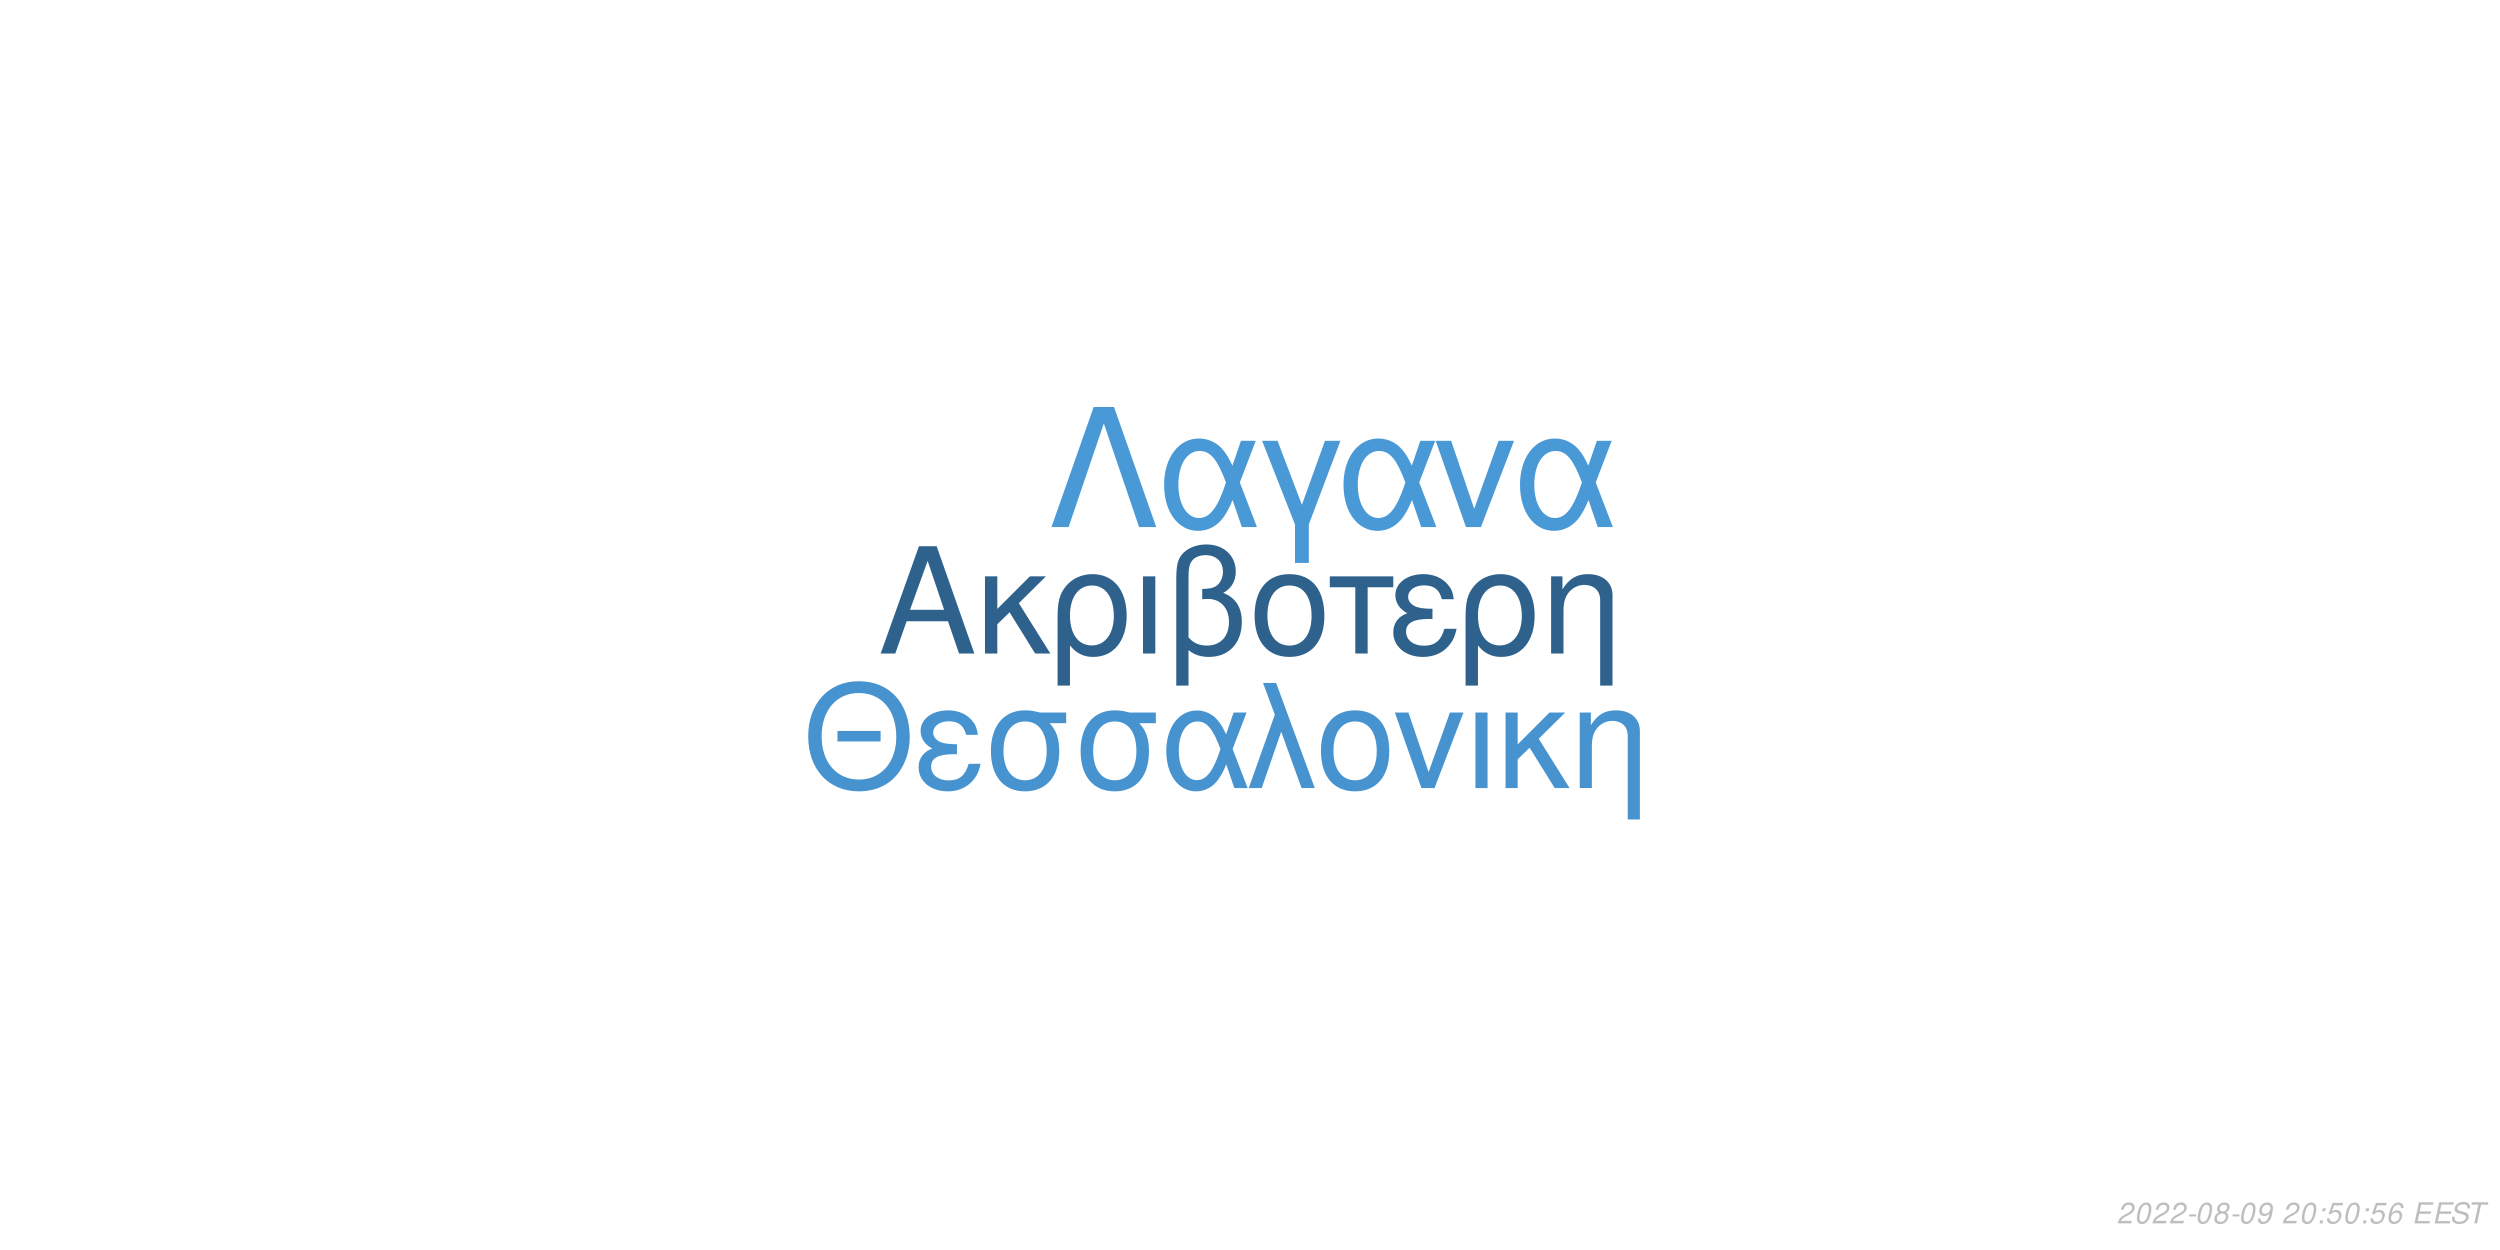
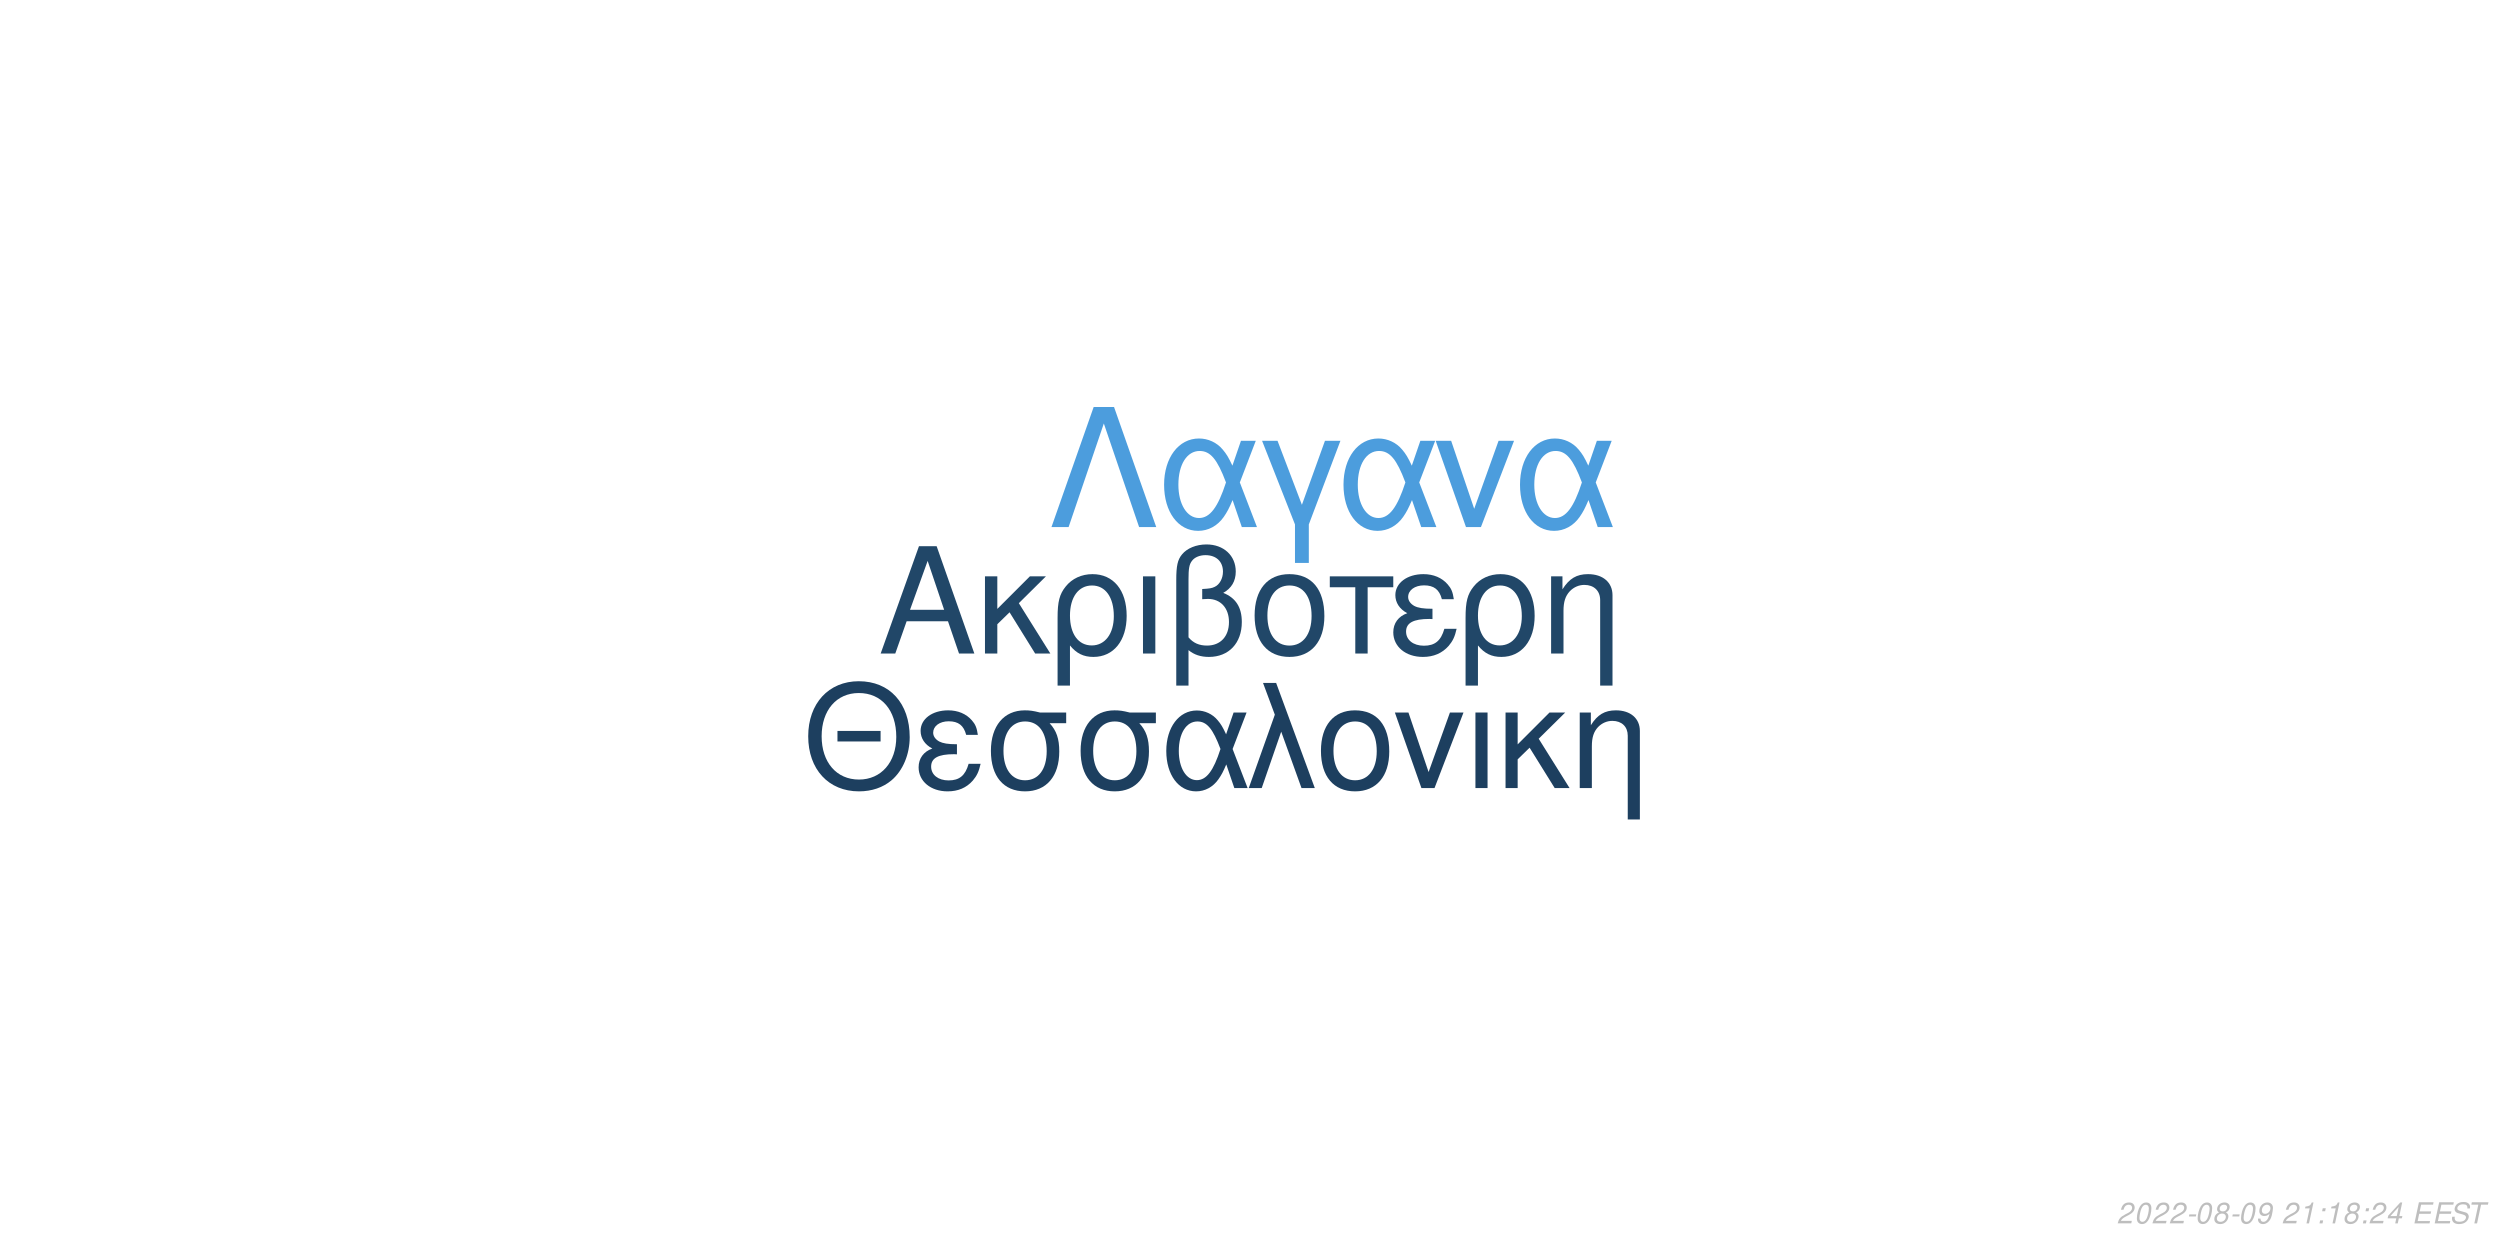
<svg xmlns="http://www.w3.org/2000/svg" xmlns:xlink="http://www.w3.org/1999/xlink" width="864pt" height="432pt" viewBox="0 0 864 432" version="1.1">
  <defs>
    <g>
      <symbol overflow="visible" id="glyph0-0">
        <path style="stroke:none;" d="" />
      </symbol>
      <symbol overflow="visible" id="glyph0-1">
        <path style="stroke:none;" d="M 24.125 -11.141 L 27.938 0 L 33.234 0 L 20.203 -37.094 L 14.094 -37.094 L 0.859 0 L 5.906 0 L 9.828 -11.141 Z M 22.797 -15.109 L 11 -15.109 L 17.094 -32.016 Z M 22.797 -15.109 " />
      </symbol>
      <symbol overflow="visible" id="glyph0-2">
        <path style="stroke:none;" d="M 7.172 -15.422 L 7.172 -26.672 L 2.906 -26.672 L 2.906 0 L 7.172 0 L 7.172 -10.125 L 11.406 -14.25 L 20.25 0 L 25.5 0 L 14.609 -17.406 L 23.969 -26.672 L 18.422 -26.672 Z M 7.172 -15.422 " />
      </symbol>
      <symbol overflow="visible" id="glyph0-3">
        <path style="stroke:none;" d="M 3 11.094 L 7.281 11.094 L 7.281 -2.797 C 9.516 -0.047 11.953 1.172 15.375 1.172 C 22.344 1.172 26.875 -4.422 26.875 -13.031 C 26.875 -21.891 22.297 -27.438 15.062 -27.438 C 11.297 -27.438 7.984 -25.906 5.797 -23.156 C 3.672 -20.516 3 -17.969 3 -12.359 Z M 14.906 -23.516 C 19.547 -23.516 22.438 -19.438 22.438 -12.922 C 22.438 -6.812 19.391 -2.797 14.812 -2.797 C 10.172 -2.797 7.281 -6.766 7.281 -13.125 C 7.281 -19.484 10.234 -23.516 14.906 -23.516 Z M 14.906 -23.516 " />
      </symbol>
      <symbol overflow="visible" id="glyph0-4">
        <path style="stroke:none;" d="M 3.516 0 L 7.781 0 L 7.781 -26.672 L 3.516 -26.672 Z M 3.516 0 " />
      </symbol>
      <symbol overflow="visible" id="glyph0-5">
        <path style="stroke:none;" d="M 4.016 11.094 L 8.25 11.094 L 8.25 -1.172 C 10.172 0.406 12.422 1.172 15.312 1.172 C 22.188 1.172 26.672 -3.609 26.672 -10.891 C 26.672 -15.984 24.578 -19.234 20.25 -20.969 C 23.109 -22.547 24.578 -25.031 24.578 -28.344 C 24.578 -33.844 20.406 -37.703 14.453 -37.703 C 10.938 -37.703 7.734 -36.391 6 -34.25 C 4.484 -32.422 4.016 -30.328 4.016 -25.391 Z M 8.25 -25.656 C 8.25 -29.359 8.5 -30.844 9.469 -32.062 C 10.375 -33.281 12.156 -34 14.094 -34 C 17.812 -34 20.156 -31.812 20.156 -28.297 C 20.156 -25.953 18.984 -23.812 17.297 -23.047 C 16.281 -22.547 15.469 -22.438 12.984 -22.297 L 12.984 -18.781 C 13.734 -18.828 14.344 -18.875 14.969 -18.875 C 19.344 -18.875 22.234 -15.719 22.234 -10.891 C 22.234 -5.906 19.281 -2.75 14.656 -2.75 C 11.953 -2.75 9.922 -3.609 8.25 -5.594 Z M 8.25 -25.656 " />
      </symbol>
      <symbol overflow="visible" id="glyph0-6">
        <path style="stroke:none;" d="M 14.094 -27.438 C 6.562 -27.438 2.094 -22.094 2.094 -13.125 C 2.094 -4.125 6.562 1.172 14.141 1.172 C 21.672 1.172 26.203 -4.172 26.203 -12.922 C 26.203 -22.188 21.828 -27.438 14.094 -27.438 Z M 14.141 -23.516 C 18.938 -23.516 21.781 -19.594 21.781 -12.984 C 21.781 -6.672 18.828 -2.75 14.141 -2.75 C 9.422 -2.75 6.516 -6.672 6.516 -13.125 C 6.516 -19.594 9.422 -23.516 14.141 -23.516 Z M 14.141 -23.516 " />
      </symbol>
      <symbol overflow="visible" id="glyph0-7">
        <path style="stroke:none;" d="M 7.891 0 L 12.156 0 L 12.156 -22.906 L 21.016 -22.906 L 21.016 -26.672 L -0.922 -26.672 L -0.922 -22.906 L 7.891 -22.906 Z M 7.891 0 " />
      </symbol>
      <symbol overflow="visible" id="glyph0-8">
        <path style="stroke:none;" d="M 14.562 -15.469 C 11.344 -15.469 9.562 -15.781 8.297 -16.438 C 6.922 -17.203 6.156 -18.328 6.156 -19.547 C 6.156 -21.891 8.453 -23.562 11.656 -23.562 C 15.062 -23.562 16.953 -22.094 17.812 -18.781 L 21.938 -18.781 C 21.578 -21.266 21.062 -22.5 19.797 -23.922 C 17.812 -26.203 14.906 -27.438 11.453 -27.438 C 5.797 -27.438 1.734 -24.375 1.734 -20.203 C 1.734 -17.609 3.156 -15.375 5.859 -13.938 C 2.797 -12.875 1.016 -10.484 1.016 -7.328 C 1.016 -2.391 5.297 1.172 11.25 1.172 C 14.969 1.172 17.906 -0.109 20.156 -2.641 C 21.578 -4.328 22.297 -5.797 22.906 -8.547 L 18.672 -8.547 C 17.5 -4.422 15.422 -2.703 11.609 -2.703 C 7.938 -2.703 5.438 -4.688 5.438 -7.578 C 5.438 -10.578 7.938 -11.953 13.484 -11.953 C 13.641 -11.953 14.094 -11.953 14.562 -11.906 Z M 14.562 -15.469 " />
      </symbol>
      <symbol overflow="visible" id="glyph0-9">
        <path style="stroke:none;" d="M 3.562 -26.672 L 3.562 0 L 7.844 0 L 7.844 -14.703 C 7.844 -17.906 8.5 -19.891 10.031 -21.531 C 11.406 -22.953 13.188 -23.719 15.062 -23.719 C 18.375 -23.719 20.516 -21.672 20.516 -18.469 L 20.516 11.094 L 24.781 11.094 L 24.781 -20.156 C 24.781 -24.578 21.469 -27.438 16.328 -27.438 C 12.359 -27.438 9.828 -25.906 7.484 -22.188 L 7.484 -26.672 Z M 3.562 -26.672 " />
      </symbol>
      <symbol overflow="visible" id="glyph1-0">
        <path style="stroke:none;" d="" />
      </symbol>
      <symbol overflow="visible" id="glyph1-1">
        <path style="stroke:none;" d="M 26.859 -19.734 L 11.953 -19.734 L 11.953 -16.094 L 26.859 -16.094 Z M 19.328 -36.922 C 8.922 -36.922 1.844 -29.25 1.844 -17.891 C 1.844 -6.484 8.875 1.141 19.391 1.141 C 23.812 1.141 27.703 -0.203 30.641 -2.688 C 34.578 -6.031 36.922 -11.656 36.922 -17.594 C 36.922 -29.297 30 -36.922 19.328 -36.922 Z M 19.328 -32.844 C 27.203 -32.844 32.281 -26.906 32.281 -17.688 C 32.281 -8.922 27.062 -2.938 19.391 -2.938 C 11.609 -2.938 6.484 -8.922 6.484 -17.891 C 6.484 -26.859 11.609 -32.844 19.328 -32.844 Z M 19.328 -32.844 " />
      </symbol>
      <symbol overflow="visible" id="glyph1-2">
        <path style="stroke:none;" d="M 14.25 -15.141 C 11.109 -15.141 9.375 -15.453 8.125 -16.094 C 6.781 -16.844 6.031 -17.938 6.031 -19.141 C 6.031 -21.422 8.266 -23.078 11.406 -23.078 C 14.75 -23.078 16.594 -21.625 17.438 -18.391 L 21.469 -18.391 C 21.125 -20.828 20.625 -22.031 19.391 -23.422 C 17.438 -25.656 14.594 -26.859 11.219 -26.859 C 5.688 -26.859 1.688 -23.875 1.688 -19.781 C 1.688 -17.234 3.094 -15.047 5.734 -13.656 C 2.734 -12.609 1 -10.266 1 -7.172 C 1 -2.344 5.188 1.141 11.016 1.141 C 14.656 1.141 17.547 -0.094 19.734 -2.594 C 21.125 -4.234 21.828 -5.688 22.422 -8.375 L 18.281 -8.375 C 17.141 -4.328 15.094 -2.641 11.359 -2.641 C 7.766 -2.641 5.328 -4.578 5.328 -7.422 C 5.328 -10.359 7.766 -11.703 13.203 -11.703 C 13.359 -11.703 13.797 -11.703 14.25 -11.656 Z M 14.25 -15.141 " />
      </symbol>
      <symbol overflow="visible" id="glyph1-3">
        <path style="stroke:none;" d="M 29 -26.109 L 19.938 -26.109 C 17.594 -26.703 16.438 -26.859 14.703 -26.859 C 7.469 -26.859 2.984 -21.469 2.984 -12.859 C 2.984 -4.031 7.375 1.141 14.797 1.141 C 22.172 1.141 26.609 -4.078 26.609 -12.656 C 26.609 -17.047 25.656 -19.828 23.266 -22.422 L 29 -22.422 Z M 14.797 -23.016 C 19.531 -23.016 22.266 -19.234 22.266 -12.75 C 22.266 -6.531 19.438 -2.688 14.797 -2.688 C 10.172 -2.688 7.328 -6.531 7.328 -12.859 C 7.328 -19.188 10.172 -23.016 14.797 -23.016 Z M 14.797 -23.016 " />
      </symbol>
      <symbol overflow="visible" id="glyph1-4">
        <path style="stroke:none;" d="M 29.344 -26.109 L 24.859 -26.109 L 22.266 -18.578 C 21.125 -21.031 20.484 -22.125 19.328 -23.469 C 17.547 -25.609 14.906 -26.812 12.156 -26.812 C 5.984 -26.812 1.594 -20.984 1.594 -12.812 C 1.594 -4.578 5.828 1.141 11.906 1.141 C 14.953 1.141 17.734 -0.344 19.625 -3.047 C 20.672 -4.531 21.281 -5.688 22.328 -8.172 L 25.109 0 L 29.703 0 L 24.516 -13.5 Z M 20.328 -13.5 C 17.891 -5.922 15.453 -2.734 12.156 -2.734 C 8.516 -2.734 5.922 -6.922 5.922 -12.812 C 5.922 -18.938 8.516 -23.016 12.359 -23.016 C 15.594 -23.016 17.688 -20.531 20.328 -13.5 Z M 20.328 -13.5 " />
      </symbol>
      <symbol overflow="visible" id="glyph1-5">
        <path style="stroke:none;" d="M 1.094 0 L 5.578 0 L 12.312 -19.484 L 19.328 0 L 23.922 0 L 10.562 -36.328 L 6.031 -36.328 L 10.109 -25.359 Z M 1.094 0 " />
      </symbol>
      <symbol overflow="visible" id="glyph1-6">
        <path style="stroke:none;" d="M 13.797 -26.859 C 6.422 -26.859 2.047 -21.625 2.047 -12.859 C 2.047 -4.031 6.422 1.141 13.859 1.141 C 21.234 1.141 25.656 -4.078 25.656 -12.656 C 25.656 -21.719 21.375 -26.859 13.797 -26.859 Z M 13.859 -23.016 C 18.531 -23.016 21.328 -19.188 21.328 -12.703 C 21.328 -6.531 18.438 -2.688 13.859 -2.688 C 9.219 -2.688 6.375 -6.531 6.375 -12.859 C 6.375 -19.188 9.219 -23.016 13.859 -23.016 Z M 13.859 -23.016 " />
      </symbol>
      <symbol overflow="visible" id="glyph1-7">
        <path style="stroke:none;" d="M 14.297 0 L 24.312 -26.109 L 19.625 -26.109 L 12.25 -5.531 L 5.281 -26.109 L 0.594 -26.109 L 9.766 0 Z M 14.297 0 " />
      </symbol>
      <symbol overflow="visible" id="glyph1-8">
        <path style="stroke:none;" d="M 3.438 0 L 7.625 0 L 7.625 -26.109 L 3.438 -26.109 Z M 3.438 0 " />
      </symbol>
      <symbol overflow="visible" id="glyph1-9">
        <path style="stroke:none;" d="M 7.031 -15.094 L 7.031 -26.109 L 2.844 -26.109 L 2.844 0 L 7.031 0 L 7.031 -9.922 L 11.156 -13.953 L 19.828 0 L 24.969 0 L 14.297 -17.047 L 23.469 -26.109 L 18.031 -26.109 Z M 7.031 -15.094 " />
      </symbol>
      <symbol overflow="visible" id="glyph1-10">
        <path style="stroke:none;" d="M 3.484 -26.109 L 3.484 0 L 7.672 0 L 7.672 -14.406 C 7.672 -17.547 8.328 -19.484 9.812 -21.078 C 11.156 -22.469 12.906 -23.219 14.75 -23.219 C 17.984 -23.219 20.078 -21.234 20.078 -18.094 L 20.078 10.859 L 24.266 10.859 L 24.266 -19.734 C 24.266 -24.062 21.031 -26.859 16 -26.859 C 12.109 -26.859 9.609 -25.359 7.328 -21.719 L 7.328 -26.109 Z M 3.484 -26.109 " />
      </symbol>
      <symbol overflow="visible" id="glyph2-0">
        <path style="stroke:none;" d="" />
      </symbol>
      <symbol overflow="visible" id="glyph2-1">
        <path style="stroke:none;" d="M 22.531 -41.484 L 15.484 -41.484 L 0.906 0 L 6.828 0 L 19 -35.797 L 31.188 0 L 37.109 0 Z M 22.531 -41.484 " />
      </symbol>
      <symbol overflow="visible" id="glyph2-2">
        <path style="stroke:none;" d="M 33.516 -29.812 L 28.391 -29.812 L 25.438 -21.219 C 24.125 -24.016 23.391 -25.266 22.078 -26.797 C 20.031 -29.25 17.016 -30.609 13.891 -30.609 C 6.828 -30.609 1.828 -23.953 1.828 -14.625 C 1.828 -5.234 6.656 1.312 13.594 1.312 C 17.078 1.312 20.266 -0.391 22.422 -3.469 C 23.609 -5.172 24.297 -6.484 25.5 -9.328 L 28.688 0 L 33.922 0 L 28 -15.422 Z M 23.219 -15.422 C 20.422 -6.766 17.641 -3.125 13.891 -3.125 C 9.734 -3.125 6.766 -7.906 6.766 -14.625 C 6.766 -21.625 9.734 -26.297 14.109 -26.297 C 17.812 -26.297 20.203 -23.453 23.219 -15.422 Z M 23.219 -15.422 " />
      </symbol>
      <symbol overflow="visible" id="glyph2-3">
        <path style="stroke:none;" d="M 12.062 12.406 L 16.844 12.406 L 16.844 -0.906 L 27.766 -29.812 L 22.422 -29.812 L 14.453 -7.688 L 6.031 -29.812 L 0.688 -29.812 L 12.062 -0.906 Z M 12.062 12.406 " />
      </symbol>
      <symbol overflow="visible" id="glyph2-4">
        <path style="stroke:none;" d="M 16.328 0 L 27.766 -29.812 L 22.422 -29.812 L 14 -6.312 L 6.031 -29.812 L 0.688 -29.812 L 11.156 0 Z M 16.328 0 " />
      </symbol>
      <symbol overflow="visible" id="glyph3-0">
        <path style="stroke:none;" d="" />
      </symbol>
      <symbol overflow="visible" id="glyph3-1">
        <path style="stroke:none;" d="M 5.234 -0.875 L 1.469 -0.875 C 1.641 -1.375 2.203 -1.891 3.109 -2.344 L 4.234 -2.938 C 5.562 -3.625 6.219 -4.469 6.219 -5.484 C 6.219 -5.938 6.062 -6.359 5.797 -6.656 C 5.469 -7.047 4.984 -7.234 4.312 -7.234 C 2.766 -7.234 1.891 -6.453 1.484 -4.734 L 2.375 -4.734 C 2.484 -5.188 2.609 -5.484 2.797 -5.75 C 3.094 -6.203 3.609 -6.453 4.188 -6.453 C 4.891 -6.453 5.344 -6.031 5.344 -5.375 C 5.344 -4.703 4.859 -4.094 4.016 -3.656 L 2.984 -3.125 C 1.234 -2.188 0.797 -1.656 0.344 -0.016 L 5.047 -0.016 Z M 5.234 -0.875 " />
      </symbol>
      <symbol overflow="visible" id="glyph3-2">
        <path style="stroke:none;" d="M 4.203 -7.234 C 3.375 -7.234 2.688 -6.812 2.125 -5.984 C 1.484 -5.047 0.984 -3.188 0.984 -1.734 C 0.984 -1.109 1.172 -0.562 1.484 -0.266 C 1.797 0.047 2.281 0.234 2.766 0.234 C 3.625 0.234 4.281 -0.156 4.859 -1.016 C 5.516 -1.953 6 -3.797 6 -5.266 C 6 -6.5 5.328 -7.234 4.203 -7.234 Z M 4.094 -6.453 C 4.734 -6.453 5.125 -5.984 5.125 -5.156 C 5.125 -4.203 4.781 -2.625 4.406 -1.812 C 3.984 -0.938 3.516 -0.547 2.875 -0.547 C 2.25 -0.547 1.875 -1.031 1.875 -1.828 C 1.875 -2.797 2.203 -4.344 2.594 -5.203 C 2.984 -6.047 3.453 -6.453 4.094 -6.453 Z M 4.094 -6.453 " />
      </symbol>
      <symbol overflow="visible" id="glyph3-3">
        <path style="stroke:none;" d="M 3.516 -3.125 L 1.125 -3.125 L 0.969 -2.406 L 3.359 -2.406 Z M 3.516 -3.125 " />
      </symbol>
      <symbol overflow="visible" id="glyph3-4">
        <path style="stroke:none;" d="M 4.766 -3.797 C 5.078 -3.969 5.234 -4.078 5.438 -4.234 C 5.812 -4.594 6.062 -5.172 6.062 -5.734 C 6.062 -6.625 5.344 -7.234 4.266 -7.234 C 2.812 -7.234 1.703 -6.219 1.703 -4.875 C 1.703 -4.406 1.875 -4.125 2.359 -3.812 C 1.297 -3.312 0.75 -2.516 0.75 -1.469 C 0.75 -0.438 1.547 0.234 2.812 0.234 C 3.656 0.234 4.359 -0.094 4.938 -0.734 C 5.359 -1.234 5.609 -1.859 5.609 -2.438 C 5.609 -3.047 5.312 -3.516 4.766 -3.797 Z M 4.109 -6.453 C 4.797 -6.453 5.188 -6.125 5.188 -5.578 C 5.188 -5.266 5.062 -4.922 4.859 -4.672 C 4.562 -4.312 4.188 -4.156 3.656 -4.156 C 2.984 -4.156 2.594 -4.453 2.594 -4.984 C 2.594 -5.859 3.203 -6.453 4.109 -6.453 Z M 3.453 -3.406 C 4.234 -3.406 4.734 -2.984 4.734 -2.312 C 4.734 -1.312 3.922 -0.547 2.875 -0.547 C 2.125 -0.547 1.625 -0.969 1.625 -1.625 C 1.625 -2.609 2.438 -3.406 3.453 -3.406 Z M 3.453 -3.406 " />
      </symbol>
      <symbol overflow="visible" id="glyph3-5">
        <path style="stroke:none;" d="M 0.844 -1.656 C 0.844 -1.547 0.844 -1.438 0.844 -1.375 C 0.844 -0.406 1.531 0.234 2.578 0.234 C 3.203 0.234 3.766 0.016 4.297 -0.438 C 4.938 -1 5.312 -1.656 5.594 -2.719 C 5.844 -3.672 6.016 -4.766 6.016 -5.375 C 6.016 -5.844 5.844 -6.328 5.547 -6.656 C 5.203 -7.031 4.703 -7.234 4.062 -7.234 C 2.516 -7.234 1.297 -5.938 1.297 -4.266 C 1.297 -3.203 1.984 -2.547 3.047 -2.547 C 3.484 -2.547 3.953 -2.672 4.281 -2.891 C 4.406 -2.984 4.547 -3.078 4.828 -3.344 C 4.438 -1.484 3.703 -0.547 2.703 -0.547 C 2.109 -0.547 1.719 -0.938 1.719 -1.547 L 1.719 -1.656 Z M 3.953 -6.453 C 4.625 -6.453 5.141 -5.953 5.141 -5.281 C 5.141 -4.188 4.312 -3.312 3.297 -3.312 C 2.594 -3.312 2.172 -3.734 2.172 -4.453 C 2.172 -5.562 2.984 -6.453 3.953 -6.453 Z M 3.953 -6.453 " />
      </symbol>
      <symbol overflow="visible" id="glyph3-6">
        <path style="stroke:none;" d="" />
      </symbol>
      <symbol overflow="visible" id="glyph3-7">
+         <path style="stroke:none;" d="M 3.703 -5.188 L 2.594 0 L 3.469 0 L 5.016 -7.234 L 4.438 -7.234 C 3.906 -6.156 3.688 -6.016 2.234 -5.812 L 2.109 -5.188 Z M 3.703 -5.188 " />
+       </symbol>
+       <symbol overflow="visible" id="glyph3-8">
        <path style="stroke:none;" d="M 2.359 -1.031 L 1.312 -1.031 L 1.094 0 L 2.141 0 Z M 3.266 -5.234 L 2.219 -5.234 L 2 -4.203 L 3.047 -4.203 Z M 3.266 -5.234 " />
      </symbol>
-       <symbol overflow="visible" id="glyph3-8">
-         <path style="stroke:none;" d="M 6.297 -7.094 L 2.594 -7.094 L 1.234 -3.234 L 2.047 -3.234 C 2.656 -3.766 2.938 -3.906 3.531 -3.906 C 4.328 -3.906 4.797 -3.453 4.797 -2.688 C 4.797 -1.438 3.969 -0.547 2.828 -0.547 C 2.031 -0.547 1.609 -0.938 1.578 -1.734 L 0.703 -1.734 L 0.703 -1.516 C 0.703 -0.938 0.844 -0.547 1.188 -0.266 C 1.562 0.062 2.078 0.234 2.703 0.234 C 3.656 0.234 4.391 -0.156 4.984 -0.922 C 5.422 -1.5 5.672 -2.234 5.672 -2.953 C 5.672 -4 4.938 -4.672 3.812 -4.672 C 3.328 -4.672 2.906 -4.547 2.406 -4.234 L 3.109 -6.219 L 6.109 -6.219 Z M 6.297 -7.094 " />
-       </symbol>
      <symbol overflow="visible" id="glyph3-9">
-         <path style="stroke:none;" d="M 6.125 -5.344 L 6.141 -5.625 C 6.141 -6.609 5.453 -7.234 4.391 -7.234 C 3.438 -7.234 2.641 -6.719 2.016 -5.703 C 1.422 -4.781 0.938 -2.953 0.938 -1.688 C 0.938 -0.516 1.688 0.234 2.859 0.234 C 3.703 0.234 4.438 -0.156 5 -0.875 C 5.406 -1.422 5.672 -2.156 5.672 -2.766 C 5.672 -3.812 4.969 -4.5 3.906 -4.5 C 3.234 -4.5 2.672 -4.234 2.094 -3.625 C 2.406 -5.375 3.234 -6.453 4.25 -6.453 C 4.703 -6.453 5.062 -6.234 5.172 -5.844 C 5.203 -5.719 5.234 -5.578 5.25 -5.344 Z M 3.656 -3.734 C 4.344 -3.734 4.797 -3.281 4.797 -2.625 C 4.797 -1.469 3.984 -0.547 2.984 -0.547 C 2.297 -0.547 1.812 -1.047 1.812 -1.766 C 1.812 -2.859 2.625 -3.734 3.656 -3.734 Z M 3.656 -3.734 " />
+         <path style="stroke:none;" d="M 3.625 -1.75 L 3.266 0 L 4.141 0 L 4.516 -1.75 L 5.562 -1.75 L 5.734 -2.531 L 4.688 -2.531 L 5.688 -7.234 L 5.016 -7.234 L 0.844 -2.672 L 0.641 -1.75 Z M 3.797 -2.531 L 1.594 -2.531 L 4.469 -5.703 Z M 3.797 -2.531 " />
      </symbol>
      <symbol overflow="visible" id="glyph3-10">
        <path style="stroke:none;" d="M 2.547 -3.312 L 6.5 -3.312 L 6.688 -4.141 L 2.719 -4.141 L 3.219 -6.469 L 7.344 -6.469 L 7.516 -7.297 L 2.453 -7.297 L 0.906 0 L 6.125 0 L 6.297 -0.812 L 2.016 -0.812 Z M 2.547 -3.312 " />
      </symbol>
      <symbol overflow="visible" id="glyph3-11">
        <path style="stroke:none;" d="M 7.062 -5.156 C 7.125 -5.438 7.141 -5.562 7.141 -5.703 C 7.141 -6.156 6.938 -6.594 6.594 -6.891 C 6.188 -7.25 5.656 -7.406 4.875 -7.406 C 3.844 -7.406 3.047 -7.125 2.5 -6.562 C 2.094 -6.141 1.781 -5.438 1.781 -4.922 C 1.781 -4.297 2.219 -3.766 2.891 -3.562 L 4.594 -3.094 C 5.406 -2.859 5.734 -2.578 5.734 -2.094 C 5.734 -1.781 5.547 -1.406 5.266 -1.141 C 4.844 -0.766 4.266 -0.578 3.453 -0.578 C 2.328 -0.578 1.812 -0.984 1.812 -1.906 C 1.812 -2.047 1.812 -2.125 1.844 -2.312 L 0.984 -2.312 C 0.906 -2.062 0.891 -1.906 0.891 -1.688 C 0.891 -0.484 1.797 0.234 3.297 0.234 C 4.359 0.234 5.234 -0.062 5.812 -0.609 C 6.344 -1.078 6.688 -1.797 6.688 -2.375 C 6.688 -2.641 6.609 -2.906 6.453 -3.156 C 6.234 -3.5 5.938 -3.703 5.469 -3.828 L 3.75 -4.312 C 2.984 -4.547 2.734 -4.734 2.734 -5.188 C 2.734 -5.547 2.875 -5.844 3.188 -6.109 C 3.547 -6.438 4.031 -6.594 4.703 -6.594 C 5.266 -6.594 5.688 -6.484 5.906 -6.297 C 6.094 -6.125 6.219 -5.797 6.219 -5.516 C 6.219 -5.422 6.203 -5.344 6.188 -5.156 Z M 7.062 -5.156 " />
      </symbol>
      <symbol overflow="visible" id="glyph3-12">
        <path style="stroke:none;" d="M 4.938 -6.469 L 7.312 -6.469 L 7.484 -7.297 L 1.75 -7.297 L 1.578 -6.469 L 3.984 -6.469 L 2.609 0 L 3.547 0 Z M 4.938 -6.469 " />
      </symbol>
    </g>
  </defs>
  <g id="surface1">
    <rect x="0" y="0" width="864" height="432" style="fill:rgb(100%,100%,100%);fill-opacity:1;stroke:none;" />
-     <g style="fill:rgb(18.039%,38.039%,54.902%);fill-opacity:1;">
+     <g style="fill:rgb(12.941%,27.843%,40.784%);fill-opacity:1;">
      <use xlink:href="#glyph0-1" x="303.5" y="225.861" />
      <use xlink:href="#glyph0-2" x="337.5" y="225.861" />
      <use xlink:href="#glyph0-3" x="362.5" y="225.861" />
      <use xlink:href="#glyph0-4" x="391.5" y="225.861" />
      <use xlink:href="#glyph0-5" x="402.5" y="225.861" />
      <use xlink:href="#glyph0-6" x="431.5" y="225.861" />
      <use xlink:href="#glyph0-7" x="460.5" y="225.861" />
      <use xlink:href="#glyph0-8" x="480.5" y="225.861" />
      <use xlink:href="#glyph0-3" x="503.5" y="225.861" />
      <use xlink:href="#glyph0-9" x="532.5" y="225.861" />
    </g>
-     <g style="fill:rgb(27.843%,57.647%,81.176%);fill-opacity:1;">
+     <g style="fill:rgb(11.373%,24.706%,37.255%);fill-opacity:1;">
      <use xlink:href="#glyph1-1" x="277.473" y="272.354" />
      <use xlink:href="#glyph1-2" x="316.473" y="272.354" />
      <use xlink:href="#glyph1-3" x="339.473" y="272.354" />
      <use xlink:href="#glyph1-3" x="370.473" y="272.354" />
      <use xlink:href="#glyph1-4" x="401.473" y="272.354" />
      <use xlink:href="#glyph1-5" x="430.473" y="272.354" />
      <use xlink:href="#glyph1-6" x="454.473" y="272.354" />
      <use xlink:href="#glyph1-7" x="481.473" y="272.354" />
      <use xlink:href="#glyph1-8" x="506.473" y="272.354" />
      <use xlink:href="#glyph1-9" x="517.473" y="272.354" />
      <use xlink:href="#glyph1-10" x="542.473" y="272.354" />
    </g>
-     <g style="fill:rgb(29.02%,60%,84.314%);fill-opacity:1;">
+     <g style="fill:rgb(29.804%,61.569%,86.667%);fill-opacity:1;">
      <use xlink:href="#glyph2-1" x="362.484" y="182.152" />
      <use xlink:href="#glyph2-2" x="400.484" y="182.152" />
      <use xlink:href="#glyph2-3" x="435.484" y="182.152" />
      <use xlink:href="#glyph2-2" x="462.484" y="182.152" />
      <use xlink:href="#glyph2-4" x="495.484" y="182.152" />
      <use xlink:href="#glyph2-2" x="523.484" y="182.152" />
    </g>
    <g style="fill:rgb(74.51%,74.51%,74.51%);fill-opacity:1;">
      <use xlink:href="#glyph3-1" x="731.52" y="422.81" />
      <use xlink:href="#glyph3-2" x="737.52" y="422.81" />
      <use xlink:href="#glyph3-1" x="743.52" y="422.81" />
      <use xlink:href="#glyph3-1" x="749.52" y="422.81" />
      <use xlink:href="#glyph3-3" x="755.52" y="422.81" />
      <use xlink:href="#glyph3-2" x="758.52" y="422.81" />
      <use xlink:href="#glyph3-4" x="764.52" y="422.81" />
      <use xlink:href="#glyph3-3" x="770.52" y="422.81" />
      <use xlink:href="#glyph3-2" x="773.52" y="422.81" />
      <use xlink:href="#glyph3-5" x="779.52" y="422.81" />
      <use xlink:href="#glyph3-6" x="785.52" y="422.81" />
      <use xlink:href="#glyph3-1" x="788.52" y="422.81" />
-       <use xlink:href="#glyph3-2" x="794.52" y="422.81" />
-       <use xlink:href="#glyph3-7" x="800.52" y="422.81" />
-       <use xlink:href="#glyph3-8" x="803.52" y="422.81" />
-       <use xlink:href="#glyph3-2" x="809.52" y="422.81" />
-       <use xlink:href="#glyph3-7" x="815.52" y="422.81" />
-       <use xlink:href="#glyph3-8" x="818.52" y="422.81" />
+       <use xlink:href="#glyph3-7" x="794.52" y="422.81" />
+       <use xlink:href="#glyph3-8" x="800.52" y="422.81" />
+       <use xlink:href="#glyph3-7" x="803.52" y="422.81" />
+       <use xlink:href="#glyph3-4" x="809.52" y="422.81" />
+       <use xlink:href="#glyph3-8" x="815.52" y="422.81" />
+       <use xlink:href="#glyph3-1" x="818.52" y="422.81" />
      <use xlink:href="#glyph3-9" x="824.52" y="422.81" />
      <use xlink:href="#glyph3-6" x="830.52" y="422.81" />
      <use xlink:href="#glyph3-10" x="833.52" y="422.81" />
      <use xlink:href="#glyph3-10" x="840.52" y="422.81" />
      <use xlink:href="#glyph3-11" x="846.52" y="422.81" />
      <use xlink:href="#glyph3-12" x="852.52" y="422.81" />
    </g>
  </g>
</svg>
